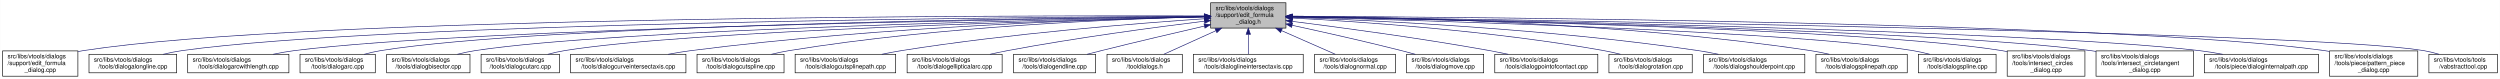
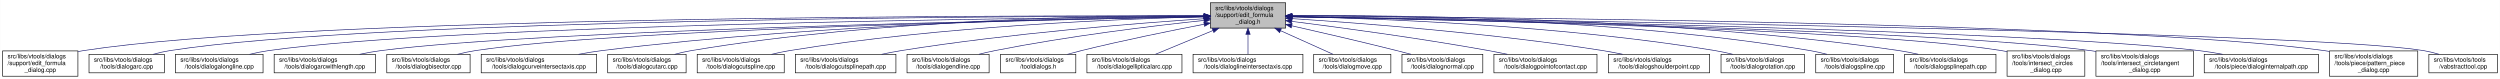
- <svg xmlns="http://www.w3.org/2000/svg" xmlns:xlink="http://www.w3.org/1999/xlink" width="4052pt" height="128pt" viewBox="0.00 0.00 4051.50 128.00">
+ <svg xmlns="http://www.w3.org/2000/svg" xmlns:xlink="http://www.w3.org/1999/xlink" width="4051pt" height="128pt" viewBox="0.00 0.00 4050.50 128.00">
  <g id="graph0" class="graph" transform="scale(1 1) rotate(0) translate(4 124)">
-     <polygon fill="white" stroke="transparent" points="-4,4 -4,-124 4047.5,-124 4047.5,4 -4,4" />
+     <polygon fill="white" stroke="transparent" points="-4,4 -4,-124 4046.5,-124 4046.5,4 -4,4" />
    <g id="node1" class="node">
      <g id="a_node1">
        <a xlink:title=" ">
-           <polygon fill="#bfbfbf" stroke="black" points="1958,-78.5 1958,-119.5 2080,-119.5 2080,-78.5 1958,-78.5" />
-           <text text-anchor="start" x="1966" y="-107.5" font-family="Helvetica,sans-Serif" font-size="10.00">src/libs/vtools/dialogs</text>
-           <text text-anchor="start" x="1966" y="-96.5" font-family="Helvetica,sans-Serif" font-size="10.00">/support/edit_formula</text>
-           <text text-anchor="middle" x="2019" y="-85.5" font-family="Helvetica,sans-Serif" font-size="10.00">_dialog.h</text>
+           <polygon fill="#bfbfbf" stroke="black" points="1957,-78.5 1957,-119.5 2079,-119.5 2079,-78.5 1957,-78.5" />
+           <text text-anchor="start" x="1965" y="-107.5" font-family="Helvetica,sans-Serif" font-size="10.00">src/libs/vtools/dialogs</text>
+           <text text-anchor="start" x="1965" y="-96.5" font-family="Helvetica,sans-Serif" font-size="10.00">/support/edit_formula</text>
+           <text text-anchor="middle" x="2018" y="-85.5" font-family="Helvetica,sans-Serif" font-size="10.00">_dialog.h</text>
        </a>
      </g>
    </g>
    <g id="node2" class="node">
      <g id="a_node2">
        <a xlink:href="../../d7/d8d/edit__formula__dialog_8cpp.html" target="_top" xlink:title=" ">
          <polygon fill="white" stroke="black" points="0,-0.5 0,-41.5 122,-41.5 122,-0.5 0,-0.5" />
          <text text-anchor="start" x="8" y="-29.5" font-family="Helvetica,sans-Serif" font-size="10.00">src/libs/vtools/dialogs</text>
          <text text-anchor="start" x="8" y="-18.5" font-family="Helvetica,sans-Serif" font-size="10.00">/support/edit_formula</text>
          <text text-anchor="middle" x="61" y="-7.5" font-family="Helvetica,sans-Serif" font-size="10.00">_dialog.cpp</text>
        </a>
      </g>
    </g>
    <g id="edge1" class="edge">
-       <path fill="none" stroke="midnightblue" d="M1947.44,-98.25C1647.55,-98.94 490.88,-97.85 131,-42 128.13,-41.55 125.21,-41.03 122.27,-40.44" />
-       <polygon fill="midnightblue" stroke="midnightblue" points="1947.76,-101.75 1957.75,-98.23 1947.74,-94.75 1947.76,-101.75" />
+       <path fill="none" stroke="midnightblue" d="M1946.48,-98.25C1646.75,-98.94 490.68,-97.83 131,-42 128.13,-41.55 125.21,-41.03 122.27,-40.44" />
+       <polygon fill="midnightblue" stroke="midnightblue" points="1946.79,-101.75 1956.78,-98.23 1946.77,-94.75 1946.79,-101.75" />
    </g>
    <g id="node3" class="node">
      <g id="a_node3">
-         <a xlink:href="../../d6/d5d/dialogalongline_8cpp.html" target="_top" xlink:title=" ">
-           <polygon fill="white" stroke="black" points="140,-6 140,-36 282,-36 282,-6 140,-6" />
+         <a xlink:href="../../d1/d37/dialogarc_8cpp.html" target="_top" xlink:title=" ">
+           <polygon fill="white" stroke="black" points="140,-6 140,-36 262,-36 262,-6 140,-6" />
          <text text-anchor="start" x="148" y="-24" font-family="Helvetica,sans-Serif" font-size="10.00">src/libs/vtools/dialogs</text>
-           <text text-anchor="middle" x="211" y="-13" font-family="Helvetica,sans-Serif" font-size="10.00">/tools/dialogalongline.cpp</text>
+           <text text-anchor="middle" x="201" y="-13" font-family="Helvetica,sans-Serif" font-size="10.00">/tools/dialogarc.cpp</text>
        </a>
      </g>
    </g>
    <g id="edge2" class="edge">
-       <path fill="none" stroke="midnightblue" d="M1947.53,-97.71C1664.11,-96.24 618.78,-87.75 291,-42 280.93,-40.59 270.3,-38.43 260.18,-36.04" />
-       <polygon fill="midnightblue" stroke="midnightblue" points="1947.67,-101.21 1957.69,-97.76 1947.7,-94.21 1947.67,-101.21" />
+       <path fill="none" stroke="midnightblue" d="M1946.66,-98.05C1661.35,-97.9 601.95,-93.77 271,-42 262.13,-40.61 252.8,-38.46 243.94,-36.07" />
+       <polygon fill="midnightblue" stroke="midnightblue" points="1946.88,-101.55 1956.88,-98.06 1946.88,-94.55 1946.88,-101.55" />
    </g>
    <g id="node4" class="node">
      <g id="a_node4">
-         <a xlink:href="../../d2/d29/dialogarcwithlength_8cpp.html" target="_top" xlink:title=" ">
-           <polygon fill="white" stroke="black" points="300,-6 300,-36 464,-36 464,-6 300,-6" />
-           <text text-anchor="start" x="308" y="-24" font-family="Helvetica,sans-Serif" font-size="10.00">src/libs/vtools/dialogs</text>
-           <text text-anchor="middle" x="382" y="-13" font-family="Helvetica,sans-Serif" font-size="10.00">/tools/dialogarcwithlength.cpp</text>
+         <a xlink:href="../../d6/d5d/dialogalongline_8cpp.html" target="_top" xlink:title=" ">
+           <polygon fill="white" stroke="black" points="280,-6 280,-36 422,-36 422,-6 280,-6" />
+           <text text-anchor="start" x="288" y="-24" font-family="Helvetica,sans-Serif" font-size="10.00">src/libs/vtools/dialogs</text>
+           <text text-anchor="middle" x="351" y="-13" font-family="Helvetica,sans-Serif" font-size="10.00">/tools/dialogalongline.cpp</text>
        </a>
      </g>
    </g>
    <g id="edge3" class="edge">
-       <path fill="none" stroke="midnightblue" d="M1947.78,-97.12C1684.16,-93.62 764.03,-78.95 473,-42 461.77,-40.57 449.87,-38.43 438.52,-36.07" />
-       <polygon fill="midnightblue" stroke="midnightblue" points="1947.94,-100.63 1957.99,-97.26 1948.04,-93.63 1947.94,-100.63" />
+       <path fill="none" stroke="midnightblue" d="M1946.62,-97.47C1678.25,-95.16 729.84,-84.15 431,-42 420.94,-40.58 410.3,-38.41 400.18,-36.01" />
+       <polygon fill="midnightblue" stroke="midnightblue" points="1946.61,-100.97 1956.63,-97.55 1946.66,-93.97 1946.61,-100.97" />
    </g>
    <g id="node5" class="node">
      <g id="a_node5">
-         <a xlink:href="../../d1/d37/dialogarc_8cpp.html" target="_top" xlink:title=" ">
-           <polygon fill="white" stroke="black" points="482,-6 482,-36 604,-36 604,-6 482,-6" />
-           <text text-anchor="start" x="490" y="-24" font-family="Helvetica,sans-Serif" font-size="10.00">src/libs/vtools/dialogs</text>
-           <text text-anchor="middle" x="543" y="-13" font-family="Helvetica,sans-Serif" font-size="10.00">/tools/dialogarc.cpp</text>
+         <a xlink:href="../../d2/d29/dialogarcwithlength_8cpp.html" target="_top" xlink:title=" ">
+           <polygon fill="white" stroke="black" points="440,-6 440,-36 604,-36 604,-6 440,-6" />
+           <text text-anchor="start" x="448" y="-24" font-family="Helvetica,sans-Serif" font-size="10.00">src/libs/vtools/dialogs</text>
+           <text text-anchor="middle" x="522" y="-13" font-family="Helvetica,sans-Serif" font-size="10.00">/tools/dialogarcwithlength.cpp</text>
        </a>
      </g>
    </g>
    <g id="edge4" class="edge">
-       <path fill="none" stroke="midnightblue" d="M1947.61,-97.4C1699.28,-94.98 874.12,-83.89 613,-42 604.14,-40.58 594.81,-38.41 585.95,-36.01" />
-       <polygon fill="midnightblue" stroke="midnightblue" points="1947.92,-100.91 1957.95,-97.5 1947.98,-93.91 1947.92,-100.91" />
+       <path fill="none" stroke="midnightblue" d="M1946.32,-96.82C1697.93,-92.45 874.96,-75.74 613,-42 601.77,-40.55 589.88,-38.4 578.52,-36.04" />
+       <polygon fill="midnightblue" stroke="midnightblue" points="1946.61,-100.32 1956.67,-97 1946.73,-93.32 1946.61,-100.32" />
    </g>
    <g id="node6" class="node">
      <g id="a_node6">
        <a xlink:href="../../da/dfa/dialogbisector_8cpp.html" target="_top" xlink:title=" ">
          <polygon fill="white" stroke="black" points="622.5,-6 622.5,-36 757.5,-36 757.5,-6 622.5,-6" />
          <text text-anchor="start" x="630.5" y="-24" font-family="Helvetica,sans-Serif" font-size="10.00">src/libs/vtools/dialogs</text>
          <text text-anchor="middle" x="690" y="-13" font-family="Helvetica,sans-Serif" font-size="10.00">/tools/dialogbisector.cpp</text>
        </a>
      </g>
    </g>
    <g id="edge5" class="edge">
-       <path fill="none" stroke="midnightblue" d="M1947.36,-96.8C1716.91,-92.63 996.3,-77.04 766,-42 756.56,-40.56 746.6,-38.42 737.11,-36.06" />
-       <polygon fill="midnightblue" stroke="midnightblue" points="1947.58,-100.3 1957.64,-96.98 1947.7,-93.31 1947.58,-100.3" />
+       <path fill="none" stroke="midnightblue" d="M1946.42,-96.8C1716.15,-92.62 996.12,-77.02 766,-42 756.56,-40.56 746.6,-38.42 737.11,-36.06" />
+       <polygon fill="midnightblue" stroke="midnightblue" points="1946.63,-100.3 1956.69,-96.98 1946.75,-93.3 1946.63,-100.3" />
    </g>
    <g id="node7" class="node">
      <g id="a_node7">
-         <a xlink:href="../../d9/d90/dialogcutarc_8cpp.html" target="_top" xlink:title=" ">
-           <polygon fill="white" stroke="black" points="775.5,-6 775.5,-36 902.5,-36 902.5,-6 775.5,-6" />
+         <a xlink:href="../../dd/d39/dialogcurveintersectaxis_8cpp.html" target="_top" xlink:title=" ">
+           <polygon fill="white" stroke="black" points="775.5,-6 775.5,-36 962.5,-36 962.5,-6 775.5,-6" />
          <text text-anchor="start" x="783.5" y="-24" font-family="Helvetica,sans-Serif" font-size="10.00">src/libs/vtools/dialogs</text>
-           <text text-anchor="middle" x="839" y="-13" font-family="Helvetica,sans-Serif" font-size="10.00">/tools/dialogcutarc.cpp</text>
+           <text text-anchor="middle" x="869" y="-13" font-family="Helvetica,sans-Serif" font-size="10.00">/tools/dialogcurveintersectaxis.cpp</text>
        </a>
      </g>
    </g>
    <g id="edge6" class="edge">
-       <path fill="none" stroke="midnightblue" d="M1947.79,-96.45C1735.93,-91.52 1111.86,-74.56 911,-42 902.04,-40.55 892.59,-38.39 883.6,-36.03" />
-       <polygon fill="midnightblue" stroke="midnightblue" points="1947.79,-99.95 1957.87,-96.68 1947.95,-92.95 1947.79,-99.95" />
+       <path fill="none" stroke="midnightblue" d="M1946.91,-97.63C1777.35,-95.99 1336.12,-87.33 971,-42 958.73,-40.48 945.73,-38.34 933.26,-36.02" />
+       <polygon fill="midnightblue" stroke="midnightblue" points="1946.93,-101.13 1956.96,-97.72 1946.99,-94.13 1946.93,-101.13" />
    </g>
    <g id="node8" class="node">
      <g id="a_node8">
-         <a xlink:href="../../dd/d39/dialogcurveintersectaxis_8cpp.html" target="_top" xlink:title=" ">
-           <polygon fill="white" stroke="black" points="920.5,-6 920.5,-36 1107.5,-36 1107.5,-6 920.5,-6" />
-           <text text-anchor="start" x="928.5" y="-24" font-family="Helvetica,sans-Serif" font-size="10.00">src/libs/vtools/dialogs</text>
-           <text text-anchor="middle" x="1014" y="-13" font-family="Helvetica,sans-Serif" font-size="10.00">/tools/dialogcurveintersectaxis.cpp</text>
+         <a xlink:href="../../d9/d90/dialogcutarc_8cpp.html" target="_top" xlink:title=" ">
+           <polygon fill="white" stroke="black" points="980.5,-6 980.5,-36 1107.5,-36 1107.5,-6 980.5,-6" />
+           <text text-anchor="start" x="988.5" y="-24" font-family="Helvetica,sans-Serif" font-size="10.00">src/libs/vtools/dialogs</text>
+           <text text-anchor="middle" x="1044" y="-13" font-family="Helvetica,sans-Serif" font-size="10.00">/tools/dialogcutarc.cpp</text>
        </a>
      </g>
    </g>
    <g id="edge7" class="edge">
-       <path fill="none" stroke="midnightblue" d="M1947.77,-96.77C1794.86,-93.42 1424.01,-81.57 1116,-42 1103.92,-40.45 1091.12,-38.32 1078.81,-36.04" />
-       <polygon fill="midnightblue" stroke="midnightblue" points="1947.89,-100.27 1957.96,-96.98 1948.04,-93.27 1947.89,-100.27" />
+       <path fill="none" stroke="midnightblue" d="M1946.58,-98.61C1793.3,-98.81 1421.91,-93.4 1116,-42 1107.17,-40.52 1097.87,-38.38 1089,-36.05" />
+       <polygon fill="midnightblue" stroke="midnightblue" points="1946.8,-102.11 1956.79,-98.58 1946.79,-95.11 1946.8,-102.11" />
    </g>
    <g id="node9" class="node">
      <g id="a_node9">
        <a xlink:href="../../d3/d2e/dialogcutspline_8cpp.html" target="_top" xlink:title=" ">
          <polygon fill="white" stroke="black" points="1125.5,-6 1125.5,-36 1266.5,-36 1266.5,-6 1125.5,-6" />
          <text text-anchor="start" x="1133.5" y="-24" font-family="Helvetica,sans-Serif" font-size="10.00">src/libs/vtools/dialogs</text>
          <text text-anchor="middle" x="1196" y="-13" font-family="Helvetica,sans-Serif" font-size="10.00">/tools/dialogcutspline.cpp</text>
        </a>
      </g>
    </g>
    <g id="edge8" class="edge">
-       <path fill="none" stroke="midnightblue" d="M1947.76,-96.73C1814.72,-93.44 1519.84,-81.9 1275,-42 1265.5,-40.45 1255.48,-38.32 1245.88,-36.01" />
-       <polygon fill="midnightblue" stroke="midnightblue" points="1947.74,-100.23 1957.82,-96.97 1947.91,-93.23 1947.74,-100.23" />
+       <path fill="none" stroke="midnightblue" d="M1946.85,-96.72C1814,-93.42 1519.51,-81.86 1275,-42 1265.5,-40.45 1255.48,-38.32 1245.88,-36.01" />
+       <polygon fill="midnightblue" stroke="midnightblue" points="1946.82,-100.22 1956.9,-96.96 1946.99,-93.22 1946.82,-100.22" />
    </g>
    <g id="node10" class="node">
      <g id="a_node10">
        <a xlink:href="../../df/d30/dialogcutsplinepath_8cpp.html" target="_top" xlink:title=" ">
          <polygon fill="white" stroke="black" points="1284.5,-6 1284.5,-36 1447.5,-36 1447.5,-6 1284.5,-6" />
          <text text-anchor="start" x="1292.5" y="-24" font-family="Helvetica,sans-Serif" font-size="10.00">src/libs/vtools/dialogs</text>
          <text text-anchor="middle" x="1366" y="-13" font-family="Helvetica,sans-Serif" font-size="10.00">/tools/dialogcutsplinepath.cpp</text>
        </a>
      </g>
    </g>
    <g id="edge9" class="edge">
-       <path fill="none" stroke="midnightblue" d="M1947.96,-93.6C1841,-86.37 1632.42,-69.92 1457,-42 1446.62,-40.35 1435.64,-38.24 1425.04,-36.03" />
-       <polygon fill="midnightblue" stroke="midnightblue" points="1947.78,-97.09 1957.99,-94.27 1948.25,-90.11 1947.78,-97.09" />
+       <path fill="none" stroke="midnightblue" d="M1946.95,-93.65C1839.98,-86.49 1631.39,-70.12 1456,-42 1445.73,-40.35 1434.87,-38.25 1424.38,-36.04" />
+       <polygon fill="midnightblue" stroke="midnightblue" points="1946.77,-97.15 1956.98,-94.32 1947.24,-90.16 1946.77,-97.15" />
    </g>
    <g id="node11" class="node">
      <g id="a_node11">
-         <a xlink:href="../../d9/d68/dialogellipticalarc_8cpp.html" target="_top" xlink:title=" ">
-           <polygon fill="white" stroke="black" points="1466,-6 1466,-36 1620,-36 1620,-6 1466,-6" />
-           <text text-anchor="start" x="1474" y="-24" font-family="Helvetica,sans-Serif" font-size="10.00">src/libs/vtools/dialogs</text>
-           <text text-anchor="middle" x="1543" y="-13" font-family="Helvetica,sans-Serif" font-size="10.00">/tools/dialogellipticalarc.cpp</text>
+         <a xlink:href="../../d3/d15/dialogendline_8cpp.html" target="_top" xlink:title=" ">
+           <polygon fill="white" stroke="black" points="1465.5,-6 1465.5,-36 1598.5,-36 1598.5,-6 1465.5,-6" />
+           <text text-anchor="start" x="1473.5" y="-24" font-family="Helvetica,sans-Serif" font-size="10.00">src/libs/vtools/dialogs</text>
+           <text text-anchor="middle" x="1532" y="-13" font-family="Helvetica,sans-Serif" font-size="10.00">/tools/dialogendline.cpp</text>
        </a>
      </g>
    </g>
    <g id="edge10" class="edge">
-       <path fill="none" stroke="midnightblue" d="M1947.69,-89.63C1869.26,-79.99 1739.66,-62.77 1629,-42 1619.66,-40.25 1609.8,-38.17 1600.22,-36.03" />
-       <polygon fill="midnightblue" stroke="midnightblue" points="1947.59,-93.14 1957.94,-90.88 1948.43,-86.19 1947.59,-93.14" />
+       <path fill="none" stroke="midnightblue" d="M1946.86,-90.94C1864.74,-82.18 1725.86,-65.47 1608,-42 1599.57,-40.32 1590.69,-38.26 1582.08,-36.1" />
+       <polygon fill="midnightblue" stroke="midnightblue" points="1946.52,-94.42 1956.83,-91.99 1947.26,-87.46 1946.52,-94.42" />
    </g>
    <g id="node12" class="node">
      <g id="a_node12">
-         <a xlink:href="../../d3/d15/dialogendline_8cpp.html" target="_top" xlink:title=" ">
-           <polygon fill="white" stroke="black" points="1638.5,-6 1638.5,-36 1771.5,-36 1771.5,-6 1638.5,-6" />
-           <text text-anchor="start" x="1646.5" y="-24" font-family="Helvetica,sans-Serif" font-size="10.00">src/libs/vtools/dialogs</text>
-           <text text-anchor="middle" x="1705" y="-13" font-family="Helvetica,sans-Serif" font-size="10.00">/tools/dialogendline.cpp</text>
+         <a xlink:href="../../df/ded/tooldialogs_8h.html" target="_top" xlink:title=" ">
+           <polygon fill="white" stroke="black" points="1617,-6 1617,-36 1739,-36 1739,-6 1617,-6" />
+           <text text-anchor="start" x="1625" y="-24" font-family="Helvetica,sans-Serif" font-size="10.00">src/libs/vtools/dialogs</text>
+           <text text-anchor="middle" x="1678" y="-13" font-family="Helvetica,sans-Serif" font-size="10.00">/tooldialogs.h</text>
        </a>
      </g>
    </g>
    <g id="edge11" class="edge">
-       <path fill="none" stroke="midnightblue" d="M1947.9,-81.78C1900.53,-70.85 1836.95,-55.94 1781,-42 1773.45,-40.12 1765.5,-38.09 1757.69,-36.06" />
-       <polygon fill="midnightblue" stroke="midnightblue" points="1947.22,-85.22 1957.75,-84.05 1948.79,-78.4 1947.22,-85.22" />
+       <path fill="none" stroke="midnightblue" d="M1946.93,-84.75C1892.29,-74.2 1815.06,-58.51 1748,-42 1740.64,-40.19 1732.88,-38.13 1725.32,-36.03" />
+       <polygon fill="midnightblue" stroke="midnightblue" points="1946.38,-88.2 1956.86,-86.65 1947.7,-81.33 1946.38,-88.2" />
    </g>
    <g id="node13" class="node">
      <g id="a_node13">
-         <a xlink:href="../../df/ded/tooldialogs_8h.html" target="_top" xlink:title=" ">
-           <polygon fill="white" stroke="black" points="1790,-6 1790,-36 1912,-36 1912,-6 1790,-6" />
-           <text text-anchor="start" x="1798" y="-24" font-family="Helvetica,sans-Serif" font-size="10.00">src/libs/vtools/dialogs</text>
-           <text text-anchor="middle" x="1851" y="-13" font-family="Helvetica,sans-Serif" font-size="10.00">/tooldialogs.h</text>
+         <a xlink:href="../../d9/d68/dialogellipticalarc_8cpp.html" target="_top" xlink:title=" ">
+           <polygon fill="white" stroke="black" points="1757,-6 1757,-36 1911,-36 1911,-6 1757,-6" />
+           <text text-anchor="start" x="1765" y="-24" font-family="Helvetica,sans-Serif" font-size="10.00">src/libs/vtools/dialogs</text>
+           <text text-anchor="middle" x="1834" y="-13" font-family="Helvetica,sans-Serif" font-size="10.00">/tools/dialogellipticalarc.cpp</text>
        </a>
      </g>
    </g>
    <g id="edge12" class="edge">
-       <path fill="none" stroke="midnightblue" d="M1966.57,-74.28C1938.88,-61.76 1905.83,-46.81 1882.18,-36.11" />
-       <polygon fill="midnightblue" stroke="midnightblue" points="1965.18,-77.5 1975.74,-78.43 1968.07,-71.12 1965.18,-77.5" />
+       <path fill="none" stroke="midnightblue" d="M1961.37,-74.61C1930.88,-62.02 1894.28,-46.9 1868.15,-36.11" />
+       <polygon fill="midnightblue" stroke="midnightblue" points="1960.04,-77.85 1970.62,-78.43 1962.71,-71.38 1960.04,-77.85" />
    </g>
    <g id="node14" class="node">
      <g id="a_node14">
        <a xlink:href="../../de/d3c/dialoglineintersectaxis_8cpp.html" target="_top" xlink:title=" ">
-           <polygon fill="white" stroke="black" points="1930,-6 1930,-36 2108,-36 2108,-6 1930,-6" />
-           <text text-anchor="start" x="1938" y="-24" font-family="Helvetica,sans-Serif" font-size="10.00">src/libs/vtools/dialogs</text>
-           <text text-anchor="middle" x="2019" y="-13" font-family="Helvetica,sans-Serif" font-size="10.00">/tools/dialoglineintersectaxis.cpp</text>
+           <polygon fill="white" stroke="black" points="1929,-6 1929,-36 2107,-36 2107,-6 1929,-6" />
+           <text text-anchor="start" x="1937" y="-24" font-family="Helvetica,sans-Serif" font-size="10.00">src/libs/vtools/dialogs</text>
+           <text text-anchor="middle" x="2018" y="-13" font-family="Helvetica,sans-Serif" font-size="10.00">/tools/dialoglineintersectaxis.cpp</text>
        </a>
      </g>
    </g>
    <g id="edge13" class="edge">
-       <path fill="none" stroke="midnightblue" d="M2019,-68.28C2019,-57.25 2019,-45.25 2019,-36.23" />
-       <polygon fill="midnightblue" stroke="midnightblue" points="2015.5,-68.43 2019,-78.43 2022.5,-68.43 2015.5,-68.43" />
+       <path fill="none" stroke="midnightblue" d="M2018,-68.28C2018,-57.25 2018,-45.25 2018,-36.23" />
+       <polygon fill="midnightblue" stroke="midnightblue" points="2014.5,-68.43 2018,-78.43 2021.5,-68.43 2014.5,-68.43" />
    </g>
    <g id="node15" class="node">
      <g id="a_node15">
-         <a xlink:href="../../da/df4/dialognormal_8cpp.html" target="_top" xlink:title=" ">
-           <polygon fill="white" stroke="black" points="2126.5,-6 2126.5,-36 2257.5,-36 2257.5,-6 2126.5,-6" />
-           <text text-anchor="start" x="2134.5" y="-24" font-family="Helvetica,sans-Serif" font-size="10.00">src/libs/vtools/dialogs</text>
-           <text text-anchor="middle" x="2192" y="-13" font-family="Helvetica,sans-Serif" font-size="10.00">/tools/dialognormal.cpp</text>
+         <a xlink:href="../../d2/d51/dialogmove_8cpp.html" target="_top" xlink:title=" ">
+           <polygon fill="white" stroke="black" points="2124.5,-6 2124.5,-36 2249.5,-36 2249.5,-6 2124.5,-6" />
+           <text text-anchor="start" x="2132.5" y="-24" font-family="Helvetica,sans-Serif" font-size="10.00">src/libs/vtools/dialogs</text>
+           <text text-anchor="middle" x="2187" y="-13" font-family="Helvetica,sans-Serif" font-size="10.00">/tools/dialogmove.cpp</text>
        </a>
      </g>
    </g>
    <g id="edge14" class="edge">
-       <path fill="none" stroke="midnightblue" d="M2072.99,-74.28C2101.5,-61.76 2135.54,-46.81 2159.89,-36.11" />
-       <polygon fill="midnightblue" stroke="midnightblue" points="2071.3,-71.2 2063.55,-78.43 2074.12,-77.61 2071.3,-71.2" />
+       <path fill="none" stroke="midnightblue" d="M2070.74,-74.28C2098.6,-61.76 2131.84,-46.81 2155.63,-36.11" />
+       <polygon fill="midnightblue" stroke="midnightblue" points="2069.21,-71.13 2061.52,-78.43 2072.08,-77.52 2069.21,-71.13" />
    </g>
    <g id="node16" class="node">
      <g id="a_node16">
-         <a xlink:href="../../d2/d51/dialogmove_8cpp.html" target="_top" xlink:title=" ">
-           <polygon fill="white" stroke="black" points="2275.5,-6 2275.5,-36 2400.5,-36 2400.5,-6 2275.5,-6" />
-           <text text-anchor="start" x="2283.5" y="-24" font-family="Helvetica,sans-Serif" font-size="10.00">src/libs/vtools/dialogs</text>
-           <text text-anchor="middle" x="2338" y="-13" font-family="Helvetica,sans-Serif" font-size="10.00">/tools/dialogmove.cpp</text>
+         <a xlink:href="../../da/df4/dialognormal_8cpp.html" target="_top" xlink:title=" ">
+           <polygon fill="white" stroke="black" points="2267.5,-6 2267.5,-36 2398.5,-36 2398.5,-6 2267.5,-6" />
+           <text text-anchor="start" x="2275.5" y="-24" font-family="Helvetica,sans-Serif" font-size="10.00">src/libs/vtools/dialogs</text>
+           <text text-anchor="middle" x="2333" y="-13" font-family="Helvetica,sans-Serif" font-size="10.00">/tools/dialognormal.cpp</text>
        </a>
      </g>
    </g>
    <g id="edge15" class="edge">
-       <path fill="none" stroke="midnightblue" d="M2090.12,-82.98C2139.82,-72.23 2207.66,-57.05 2267,-42 2274.32,-40.14 2282.04,-38.08 2289.59,-36" />
-       <polygon fill="midnightblue" stroke="midnightblue" points="2089.15,-79.61 2080.11,-85.14 2090.62,-86.45 2089.15,-79.61" />
+       <path fill="none" stroke="midnightblue" d="M2089.05,-82.19C2137.13,-71.32 2202.02,-56.32 2259,-42 2266.49,-40.12 2274.38,-38.06 2282.11,-36.01" />
+       <polygon fill="midnightblue" stroke="midnightblue" points="2088.04,-78.83 2079.06,-84.44 2089.58,-85.66 2088.04,-78.83" />
    </g>
    <g id="node17" class="node">
      <g id="a_node17">
        <a xlink:href="../../d9/df4/dialogpointofcontact_8cpp.html" target="_top" xlink:title=" ">
-           <polygon fill="white" stroke="black" points="2418.5,-6 2418.5,-36 2585.5,-36 2585.5,-6 2418.5,-6" />
-           <text text-anchor="start" x="2426.5" y="-24" font-family="Helvetica,sans-Serif" font-size="10.00">src/libs/vtools/dialogs</text>
-           <text text-anchor="middle" x="2502" y="-13" font-family="Helvetica,sans-Serif" font-size="10.00">/tools/dialogpointofcontact.cpp</text>
+           <polygon fill="white" stroke="black" points="2416.5,-6 2416.5,-36 2583.5,-36 2583.5,-6 2416.5,-6" />
+           <text text-anchor="start" x="2424.5" y="-24" font-family="Helvetica,sans-Serif" font-size="10.00">src/libs/vtools/dialogs</text>
+           <text text-anchor="middle" x="2500" y="-13" font-family="Helvetica,sans-Serif" font-size="10.00">/tools/dialogpointofcontact.cpp</text>
        </a>
      </g>
    </g>
    <g id="edge16" class="edge">
-       <path fill="none" stroke="midnightblue" d="M2090.44,-89.33C2169.02,-79.44 2298.91,-62 2410,-42 2419.81,-40.23 2430.17,-38.17 2440.26,-36.06" />
-       <polygon fill="midnightblue" stroke="midnightblue" points="2089.66,-85.9 2080.17,-90.62 2090.53,-92.85 2089.66,-85.9" />
+       <path fill="none" stroke="midnightblue" d="M2089.26,-89.32C2167.63,-79.41 2297.19,-61.97 2408,-42 2417.81,-40.23 2428.17,-38.17 2438.26,-36.06" />
+       <polygon fill="midnightblue" stroke="midnightblue" points="2088.5,-85.89 2079.01,-90.61 2089.37,-92.83 2088.5,-85.89" />
    </g>
    <g id="node18" class="node">
      <g id="a_node18">
-         <a xlink:href="../../dc/d64/dialogrotation_8cpp.html" target="_top" xlink:title=" ">
-           <polygon fill="white" stroke="black" points="2603.5,-6 2603.5,-36 2738.5,-36 2738.5,-6 2603.5,-6" />
-           <text text-anchor="start" x="2611.5" y="-24" font-family="Helvetica,sans-Serif" font-size="10.00">src/libs/vtools/dialogs</text>
-           <text text-anchor="middle" x="2671" y="-13" font-family="Helvetica,sans-Serif" font-size="10.00">/tools/dialogrotation.cpp</text>
+         <a xlink:href="../../d3/d23/dialogshoulderpoint_8cpp.html" target="_top" xlink:title=" ">
+           <polygon fill="white" stroke="black" points="2602,-6 2602,-36 2766,-36 2766,-6 2602,-6" />
+           <text text-anchor="start" x="2610" y="-24" font-family="Helvetica,sans-Serif" font-size="10.00">src/libs/vtools/dialogs</text>
+           <text text-anchor="middle" x="2684" y="-13" font-family="Helvetica,sans-Serif" font-size="10.00">/tools/dialogshoulderpoint.cpp</text>
        </a>
      </g>
    </g>
    <g id="edge17" class="edge">
-       <path fill="none" stroke="midnightblue" d="M2090.65,-94.73C2200.09,-88.91 2415.12,-74.2 2595,-42 2603.86,-40.41 2613.21,-38.32 2622.2,-36.08" />
-       <polygon fill="midnightblue" stroke="midnightblue" points="2090.2,-91.25 2080.4,-95.27 2090.57,-98.24 2090.2,-91.25" />
+       <path fill="none" stroke="midnightblue" d="M2089.37,-93.8C2198.41,-86.75 2412.81,-70.47 2593,-42 2603.39,-40.36 2614.36,-38.26 2624.96,-36.05" />
+       <polygon fill="midnightblue" stroke="midnightblue" points="2088.91,-90.32 2079.15,-94.45 2089.36,-97.3 2088.91,-90.32" />
    </g>
    <g id="node19" class="node">
      <g id="a_node19">
-         <a xlink:href="../../d3/d23/dialogshoulderpoint_8cpp.html" target="_top" xlink:title=" ">
-           <polygon fill="white" stroke="black" points="2757,-6 2757,-36 2921,-36 2921,-6 2757,-6" />
-           <text text-anchor="start" x="2765" y="-24" font-family="Helvetica,sans-Serif" font-size="10.00">src/libs/vtools/dialogs</text>
-           <text text-anchor="middle" x="2839" y="-13" font-family="Helvetica,sans-Serif" font-size="10.00">/tools/dialogshoulderpoint.cpp</text>
+         <a xlink:href="../../dc/d64/dialogrotation_8cpp.html" target="_top" xlink:title=" ">
+           <polygon fill="white" stroke="black" points="2784.5,-6 2784.5,-36 2919.5,-36 2919.5,-6 2784.5,-6" />
+           <text text-anchor="start" x="2792.5" y="-24" font-family="Helvetica,sans-Serif" font-size="10.00">src/libs/vtools/dialogs</text>
+           <text text-anchor="middle" x="2852" y="-13" font-family="Helvetica,sans-Serif" font-size="10.00">/tools/dialogrotation.cpp</text>
        </a>
      </g>
    </g>
    <g id="edge18" class="edge">
-       <path fill="none" stroke="midnightblue" d="M2090.58,-95.82C2221.64,-91.09 2508.67,-77.32 2748,-42 2758.72,-40.42 2770.06,-38.29 2780.97,-36.02" />
-       <polygon fill="midnightblue" stroke="midnightblue" points="2090.15,-92.33 2080.28,-96.18 2090.4,-99.33 2090.15,-92.33" />
+       <path fill="none" stroke="midnightblue" d="M2089.48,-96.99C2224.38,-94.15 2525.37,-83.31 2775,-42 2784.27,-40.47 2794.04,-38.34 2803.4,-36.04" />
+       <polygon fill="midnightblue" stroke="midnightblue" points="2089.21,-93.5 2079.28,-97.2 2089.35,-100.5 2089.21,-93.5" />
    </g>
    <g id="node20" class="node">
      <g id="a_node20">
-         <a xlink:href="../../dc/dc2/dialogsplinepath_8cpp.html" target="_top" xlink:title=" ">
-           <polygon fill="white" stroke="black" points="2939,-6 2939,-36 3087,-36 3087,-6 2939,-6" />
-           <text text-anchor="start" x="2947" y="-24" font-family="Helvetica,sans-Serif" font-size="10.00">src/libs/vtools/dialogs</text>
-           <text text-anchor="middle" x="3013" y="-13" font-family="Helvetica,sans-Serif" font-size="10.00">/tools/dialogsplinepath.cpp</text>
+         <a xlink:href="../../df/de5/dialogspline_8cpp.html" target="_top" xlink:title=" ">
+           <polygon fill="white" stroke="black" points="2938,-6 2938,-36 3064,-36 3064,-6 2938,-6" />
+           <text text-anchor="start" x="2946" y="-24" font-family="Helvetica,sans-Serif" font-size="10.00">src/libs/vtools/dialogs</text>
+           <text text-anchor="middle" x="3001" y="-13" font-family="Helvetica,sans-Serif" font-size="10.00">/tools/dialogspline.cpp</text>
        </a>
      </g>
    </g>
    <g id="edge19" class="edge">
-       <path fill="none" stroke="midnightblue" d="M2090.43,-97.85C2244.62,-96.59 2619.8,-88.54 2930,-42 2939.97,-40.5 2950.5,-38.39 2960.58,-36.1" />
-       <polygon fill="midnightblue" stroke="midnightblue" points="2090.13,-94.35 2080.16,-97.92 2090.18,-101.35 2090.13,-94.35" />
+       <path fill="none" stroke="midnightblue" d="M2089.56,-98.67C2244.01,-99.01 2619.65,-93.88 2929,-42 2937.83,-40.52 2947.13,-38.38 2956,-36.05" />
+       <polygon fill="midnightblue" stroke="midnightblue" points="2089.28,-95.17 2079.27,-98.64 2089.26,-102.17 2089.28,-95.17" />
    </g>
    <g id="node21" class="node">
      <g id="a_node21">
-         <a xlink:href="../../df/de5/dialogspline_8cpp.html" target="_top" xlink:title=" ">
-           <polygon fill="white" stroke="black" points="3105,-6 3105,-36 3231,-36 3231,-6 3105,-6" />
-           <text text-anchor="start" x="3113" y="-24" font-family="Helvetica,sans-Serif" font-size="10.00">src/libs/vtools/dialogs</text>
-           <text text-anchor="middle" x="3168" y="-13" font-family="Helvetica,sans-Serif" font-size="10.00">/tools/dialogspline.cpp</text>
+         <a xlink:href="../../dc/dc2/dialogsplinepath_8cpp.html" target="_top" xlink:title=" ">
+           <polygon fill="white" stroke="black" points="3082,-6 3082,-36 3230,-36 3230,-6 3082,-6" />
+           <text text-anchor="start" x="3090" y="-24" font-family="Helvetica,sans-Serif" font-size="10.00">src/libs/vtools/dialogs</text>
+           <text text-anchor="middle" x="3156" y="-13" font-family="Helvetica,sans-Serif" font-size="10.00">/tools/dialogsplinepath.cpp</text>
        </a>
      </g>
    </g>
    <g id="edge20" class="edge">
-       <path fill="none" stroke="midnightblue" d="M2090.33,-96.33C2298.28,-91.13 2901.44,-73.69 3096,-42 3104.96,-40.54 3114.41,-38.38 3123.4,-36.02" />
-       <polygon fill="midnightblue" stroke="midnightblue" points="2090.05,-92.83 2080.14,-96.58 2090.23,-99.83 2090.05,-92.83" />
+       <path fill="none" stroke="midnightblue" d="M2089.15,-98.71C2259.85,-99.43 2705.71,-95.54 3073,-42 3083.12,-40.52 3093.81,-38.39 3104.04,-36.06" />
+       <polygon fill="midnightblue" stroke="midnightblue" points="2089.06,-95.21 2079.04,-98.66 2089.02,-102.21 2089.06,-95.21" />
    </g>
    <g id="node22" class="node">
      <g id="a_node22">
        <a xlink:href="../../d5/de8/intersect__circles__dialog_8cpp.html" target="_top" xlink:title=" ">
-           <polygon fill="white" stroke="black" points="3249,-0.5 3249,-41.5 3375,-41.5 3375,-0.5 3249,-0.5" />
-           <text text-anchor="start" x="3257" y="-29.5" font-family="Helvetica,sans-Serif" font-size="10.00">src/libs/vtools/dialogs</text>
-           <text text-anchor="start" x="3257" y="-18.5" font-family="Helvetica,sans-Serif" font-size="10.00">/tools/intersect_circles</text>
-           <text text-anchor="middle" x="3312" y="-7.5" font-family="Helvetica,sans-Serif" font-size="10.00">_dialog.cpp</text>
+           <polygon fill="white" stroke="black" points="3248,-0.5 3248,-41.5 3374,-41.5 3374,-0.5 3248,-0.5" />
+           <text text-anchor="start" x="3256" y="-29.5" font-family="Helvetica,sans-Serif" font-size="10.00">src/libs/vtools/dialogs</text>
+           <text text-anchor="start" x="3256" y="-18.5" font-family="Helvetica,sans-Serif" font-size="10.00">/tools/intersect_circles</text>
+           <text text-anchor="middle" x="3311" y="-7.5" font-family="Helvetica,sans-Serif" font-size="10.00">_dialog.cpp</text>
        </a>
      </g>
    </g>
    <g id="edge21" class="edge">
-       <path fill="none" stroke="midnightblue" d="M2090.39,-96.83C2316.69,-92.81 3016.34,-77.72 3240,-42 3242.95,-41.53 3245.94,-40.98 3248.96,-40.38" />
-       <polygon fill="midnightblue" stroke="midnightblue" points="2090.23,-93.34 2080.29,-97.01 2090.35,-100.34 2090.23,-93.34" />
+       <path fill="none" stroke="midnightblue" d="M2089.39,-96.83C2315.69,-92.81 3015.34,-77.72 3239,-42 3241.95,-41.53 3244.94,-40.98 3247.96,-40.38" />
+       <polygon fill="midnightblue" stroke="midnightblue" points="2089.23,-93.34 2079.29,-97.01 2089.35,-100.34 2089.23,-93.34" />
    </g>
    <g id="node23" class="node">
      <g id="a_node23">
        <a xlink:href="../../d5/d5a/intersect__circletangent__dialog_8cpp.html" target="_top" xlink:title=" ">
-           <polygon fill="white" stroke="black" points="3393,-0.5 3393,-41.5 3551,-41.5 3551,-0.5 3393,-0.5" />
-           <text text-anchor="start" x="3401" y="-29.5" font-family="Helvetica,sans-Serif" font-size="10.00">src/libs/vtools/dialogs</text>
-           <text text-anchor="start" x="3401" y="-18.5" font-family="Helvetica,sans-Serif" font-size="10.00">/tools/intersect_circletangent</text>
-           <text text-anchor="middle" x="3472" y="-7.5" font-family="Helvetica,sans-Serif" font-size="10.00">_dialog.cpp</text>
+           <polygon fill="white" stroke="black" points="3392,-0.5 3392,-41.5 3550,-41.5 3550,-0.5 3392,-0.5" />
+           <text text-anchor="start" x="3400" y="-29.5" font-family="Helvetica,sans-Serif" font-size="10.00">src/libs/vtools/dialogs</text>
+           <text text-anchor="start" x="3400" y="-18.5" font-family="Helvetica,sans-Serif" font-size="10.00">/tools/intersect_circletangent</text>
+           <text text-anchor="middle" x="3471" y="-7.5" font-family="Helvetica,sans-Serif" font-size="10.00">_dialog.cpp</text>
        </a>
      </g>
    </g>
    <g id="edge22" class="edge">
-       <path fill="none" stroke="midnightblue" d="M2090.31,-96.79C2333.63,-92.41 3130.2,-75.76 3384,-42 3386.95,-41.61 3389.95,-41.16 3392.97,-40.68" />
-       <polygon fill="midnightblue" stroke="midnightblue" points="2090.1,-93.3 2080.17,-96.97 2090.23,-100.3 2090.1,-93.3" />
+       <path fill="none" stroke="midnightblue" d="M2089.31,-96.79C2332.63,-92.41 3129.2,-75.76 3383,-42 3385.95,-41.61 3388.95,-41.16 3391.97,-40.68" />
+       <polygon fill="midnightblue" stroke="midnightblue" points="2089.1,-93.3 2079.17,-96.97 2089.23,-100.3 2089.1,-93.3" />
    </g>
    <g id="node24" class="node">
      <g id="a_node24">
        <a xlink:href="../../dc/d82/dialoginternalpath_8cpp.html" target="_top" xlink:title=" ">
-           <polygon fill="white" stroke="black" points="3568.5,-6 3568.5,-36 3753.5,-36 3753.5,-6 3568.5,-6" />
-           <text text-anchor="start" x="3576.5" y="-24" font-family="Helvetica,sans-Serif" font-size="10.00">src/libs/vtools/dialogs</text>
-           <text text-anchor="middle" x="3661" y="-13" font-family="Helvetica,sans-Serif" font-size="10.00">/tools/piece/dialoginternalpath.cpp</text>
+           <polygon fill="white" stroke="black" points="3567.5,-6 3567.5,-36 3752.5,-36 3752.5,-6 3567.5,-6" />
+           <text text-anchor="start" x="3575.5" y="-24" font-family="Helvetica,sans-Serif" font-size="10.00">src/libs/vtools/dialogs</text>
+           <text text-anchor="middle" x="3660" y="-13" font-family="Helvetica,sans-Serif" font-size="10.00">/tools/piece/dialoginternalpath.cpp</text>
        </a>
      </g>
    </g>
    <g id="edge23" class="edge">
-       <path fill="none" stroke="midnightblue" d="M2090.41,-96.91C2353.69,-92.68 3269.71,-75.8 3560,-42 3572.43,-40.55 3585.61,-38.4 3598.21,-36.04" />
-       <polygon fill="midnightblue" stroke="midnightblue" points="2090.16,-93.42 2080.21,-97.08 2090.27,-100.42 2090.16,-93.42" />
+       <path fill="none" stroke="midnightblue" d="M2089.41,-96.91C2352.69,-92.68 3268.71,-75.8 3559,-42 3571.43,-40.55 3584.61,-38.4 3597.21,-36.04" />
+       <polygon fill="midnightblue" stroke="midnightblue" points="2089.16,-93.42 2079.21,-97.08 2089.27,-100.42 2089.16,-93.42" />
    </g>
    <g id="node25" class="node">
      <g id="a_node25">
        <a xlink:href="../../de/d46/pattern__piece__dialog_8cpp.html" target="_top" xlink:title=" ">
-           <polygon fill="white" stroke="black" points="3771.5,-0.5 3771.5,-41.5 3914.5,-41.5 3914.5,-0.5 3771.5,-0.5" />
-           <text text-anchor="start" x="3779.5" y="-29.5" font-family="Helvetica,sans-Serif" font-size="10.00">src/libs/vtools/dialogs</text>
-           <text text-anchor="start" x="3779.5" y="-18.5" font-family="Helvetica,sans-Serif" font-size="10.00">/tools/piece/pattern_piece</text>
-           <text text-anchor="middle" x="3843" y="-7.5" font-family="Helvetica,sans-Serif" font-size="10.00">_dialog.cpp</text>
+           <polygon fill="white" stroke="black" points="3770.5,-0.5 3770.5,-41.5 3913.5,-41.5 3913.5,-0.5 3770.5,-0.5" />
+           <text text-anchor="start" x="3778.5" y="-29.5" font-family="Helvetica,sans-Serif" font-size="10.00">src/libs/vtools/dialogs</text>
+           <text text-anchor="start" x="3778.5" y="-18.5" font-family="Helvetica,sans-Serif" font-size="10.00">/tools/piece/pattern_piece</text>
+           <text text-anchor="middle" x="3842" y="-7.5" font-family="Helvetica,sans-Serif" font-size="10.00">_dialog.cpp</text>
        </a>
      </g>
    </g>
    <g id="edge24" class="edge">
-       <path fill="none" stroke="midnightblue" d="M2090.65,-97.73C2375.99,-96.35 3431.99,-88.15 3763,-42 3765.69,-41.62 3768.43,-41.19 3771.18,-40.72" />
-       <polygon fill="midnightblue" stroke="midnightblue" points="2090.41,-94.23 2080.43,-97.78 2090.44,-101.23 2090.41,-94.23" />
+       <path fill="none" stroke="midnightblue" d="M2089.65,-97.73C2374.99,-96.35 3430.99,-88.15 3762,-42 3764.69,-41.62 3767.43,-41.19 3770.18,-40.72" />
+       <polygon fill="midnightblue" stroke="midnightblue" points="2089.41,-94.23 2079.43,-97.78 2089.44,-101.23 2089.41,-94.23" />
    </g>
    <g id="node26" class="node">
      <g id="a_node26">
        <a xlink:href="../../d9/d4e/vabstracttool_8cpp.html" target="_top" xlink:title=" ">
-           <polygon fill="white" stroke="black" points="3932.5,-6 3932.5,-36 4043.5,-36 4043.5,-6 3932.5,-6" />
-           <text text-anchor="start" x="3940.5" y="-24" font-family="Helvetica,sans-Serif" font-size="10.00">src/libs/vtools/tools</text>
-           <text text-anchor="middle" x="3988" y="-13" font-family="Helvetica,sans-Serif" font-size="10.00">/vabstracttool.cpp</text>
+           <polygon fill="white" stroke="black" points="3931.5,-6 3931.5,-36 4042.5,-36 4042.5,-6 3931.5,-6" />
+           <text text-anchor="start" x="3939.5" y="-24" font-family="Helvetica,sans-Serif" font-size="10.00">src/libs/vtools/tools</text>
+           <text text-anchor="middle" x="3987" y="-13" font-family="Helvetica,sans-Serif" font-size="10.00">/vabstracttool.cpp</text>
        </a>
      </g>
    </g>
    <g id="edge25" class="edge">
-       <path fill="none" stroke="midnightblue" d="M2090.38,-97.06C2414.63,-92.61 3740.91,-72.7 3924,-42 3932.15,-40.63 3940.7,-38.49 3948.81,-36.1" />
-       <polygon fill="midnightblue" stroke="midnightblue" points="2090.13,-93.56 2080.17,-97.2 2090.22,-100.56 2090.13,-93.56" />
+       <path fill="none" stroke="midnightblue" d="M2089.38,-97.06C2413.63,-92.61 3739.91,-72.7 3923,-42 3931.15,-40.63 3939.7,-38.49 3947.81,-36.1" />
+       <polygon fill="midnightblue" stroke="midnightblue" points="2089.13,-93.56 2079.17,-97.2 2089.22,-100.56 2089.13,-93.56" />
    </g>
  </g>
</svg>
